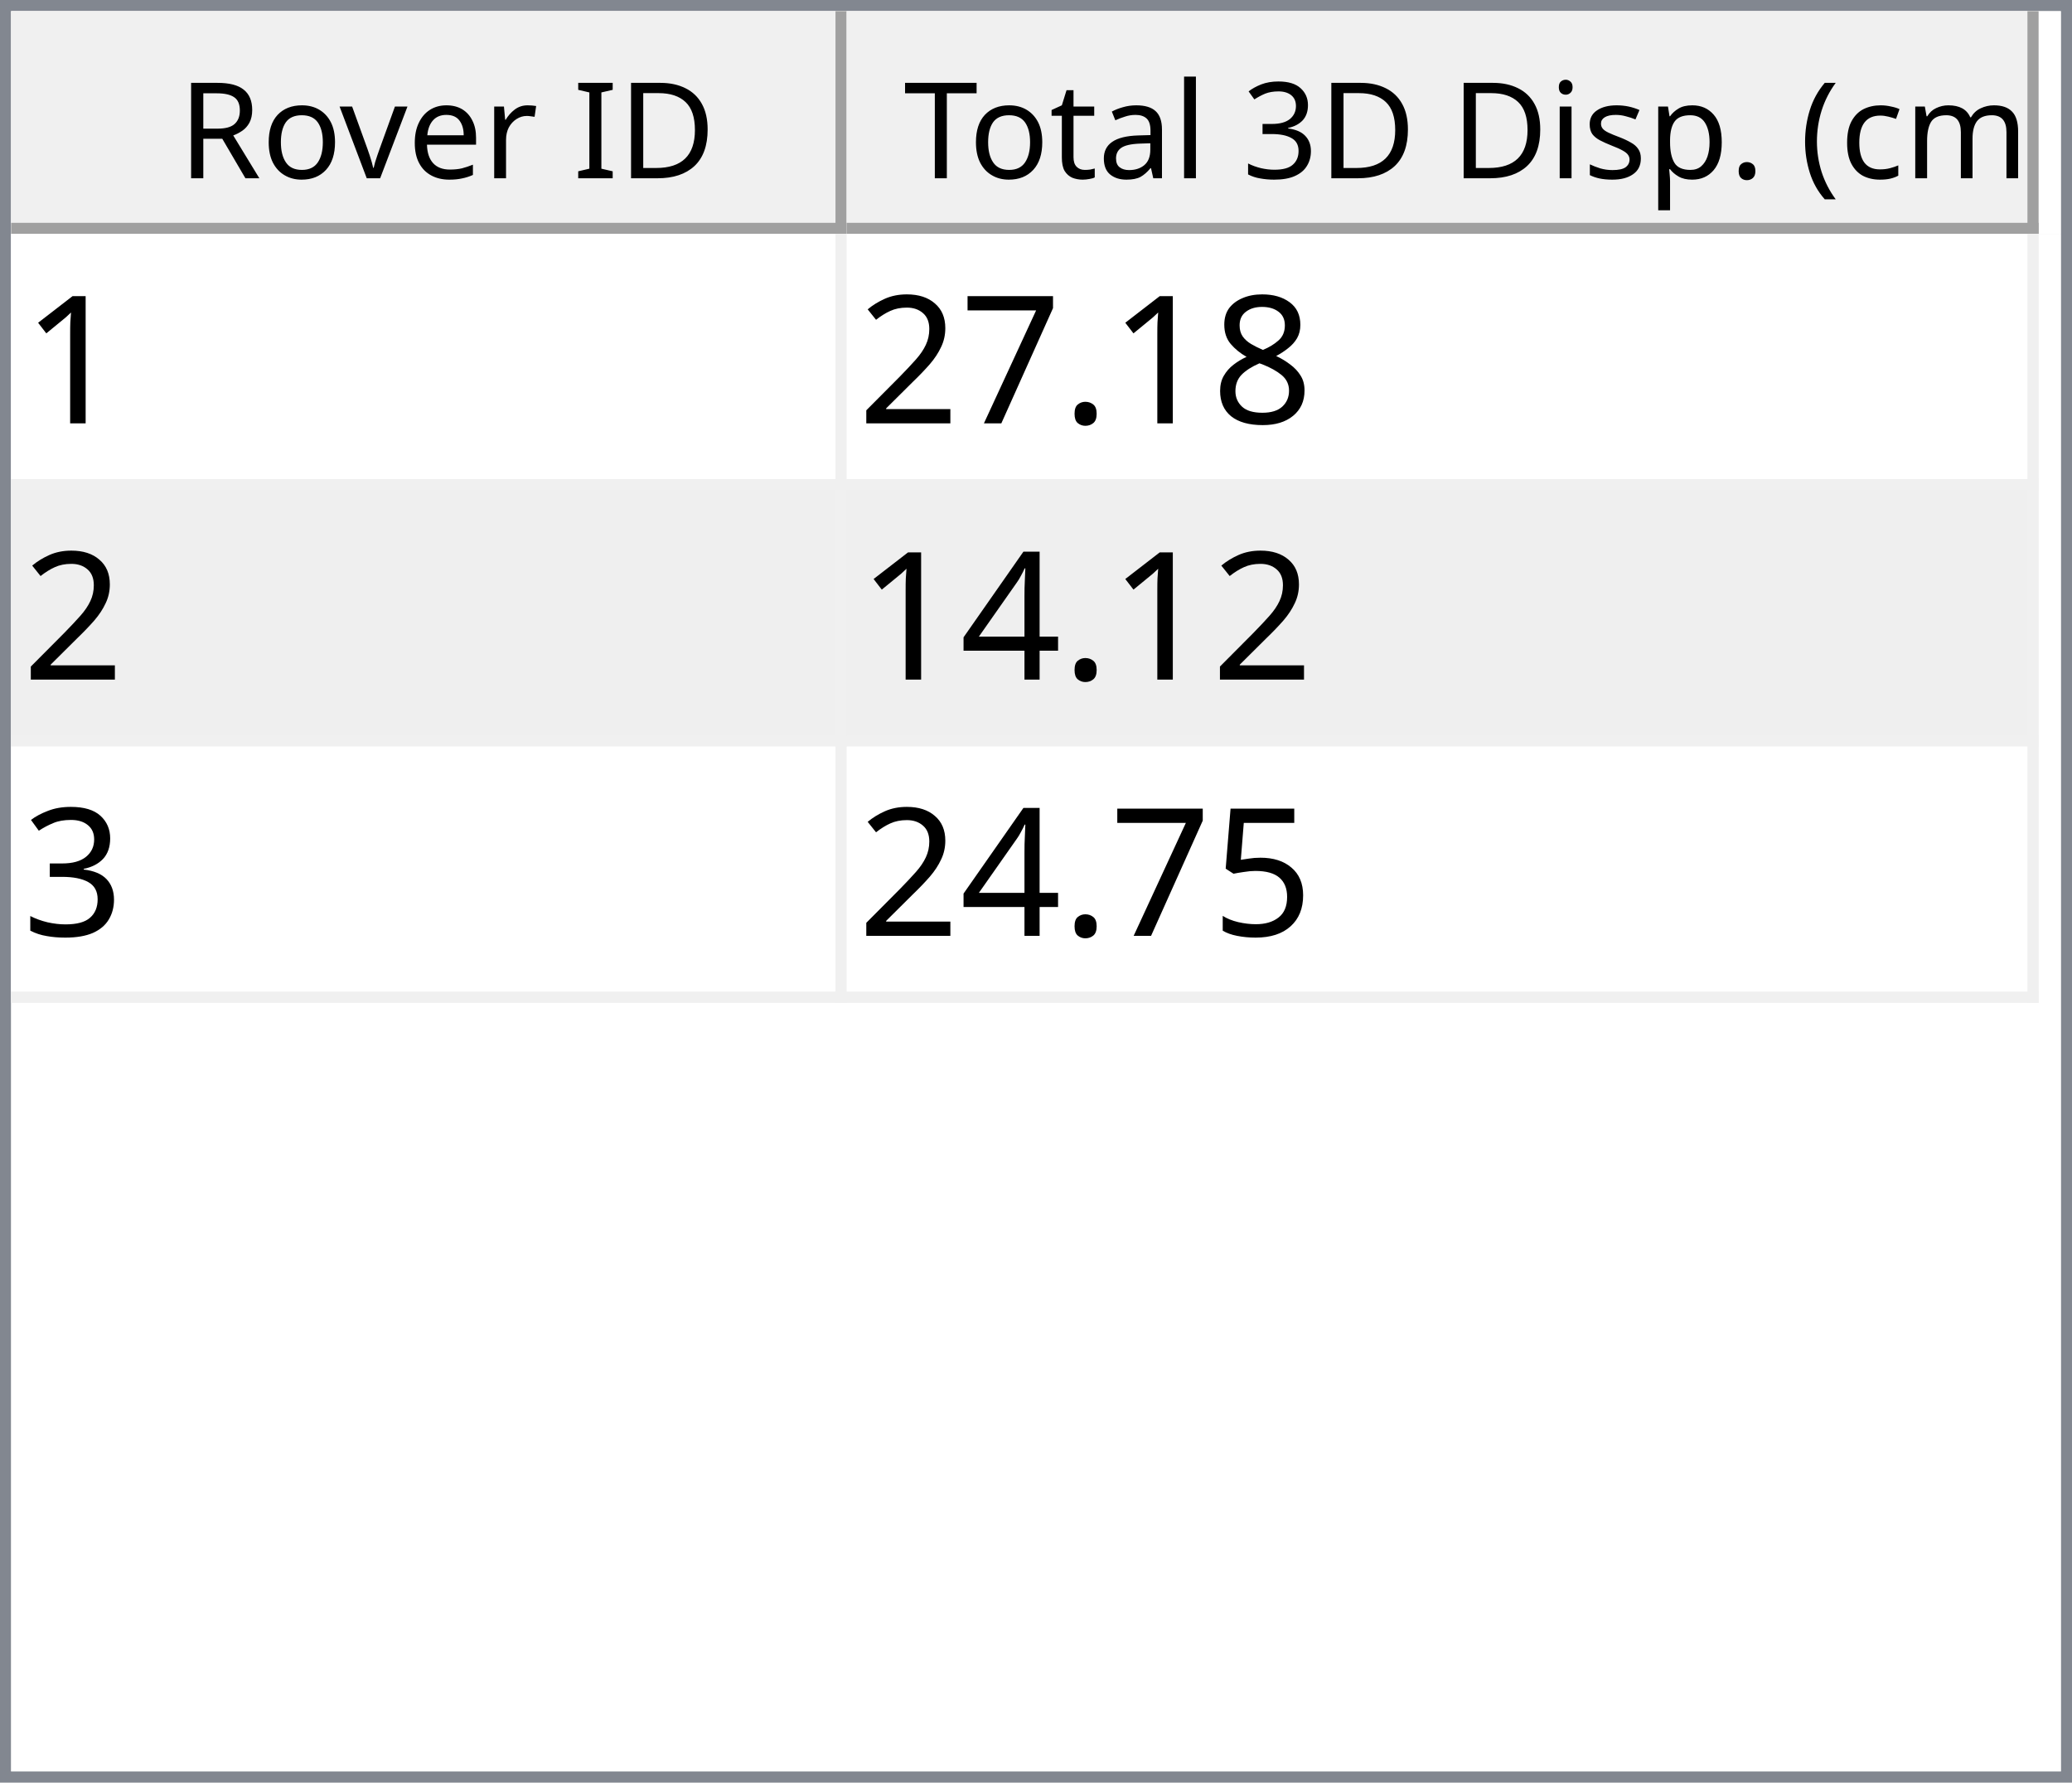
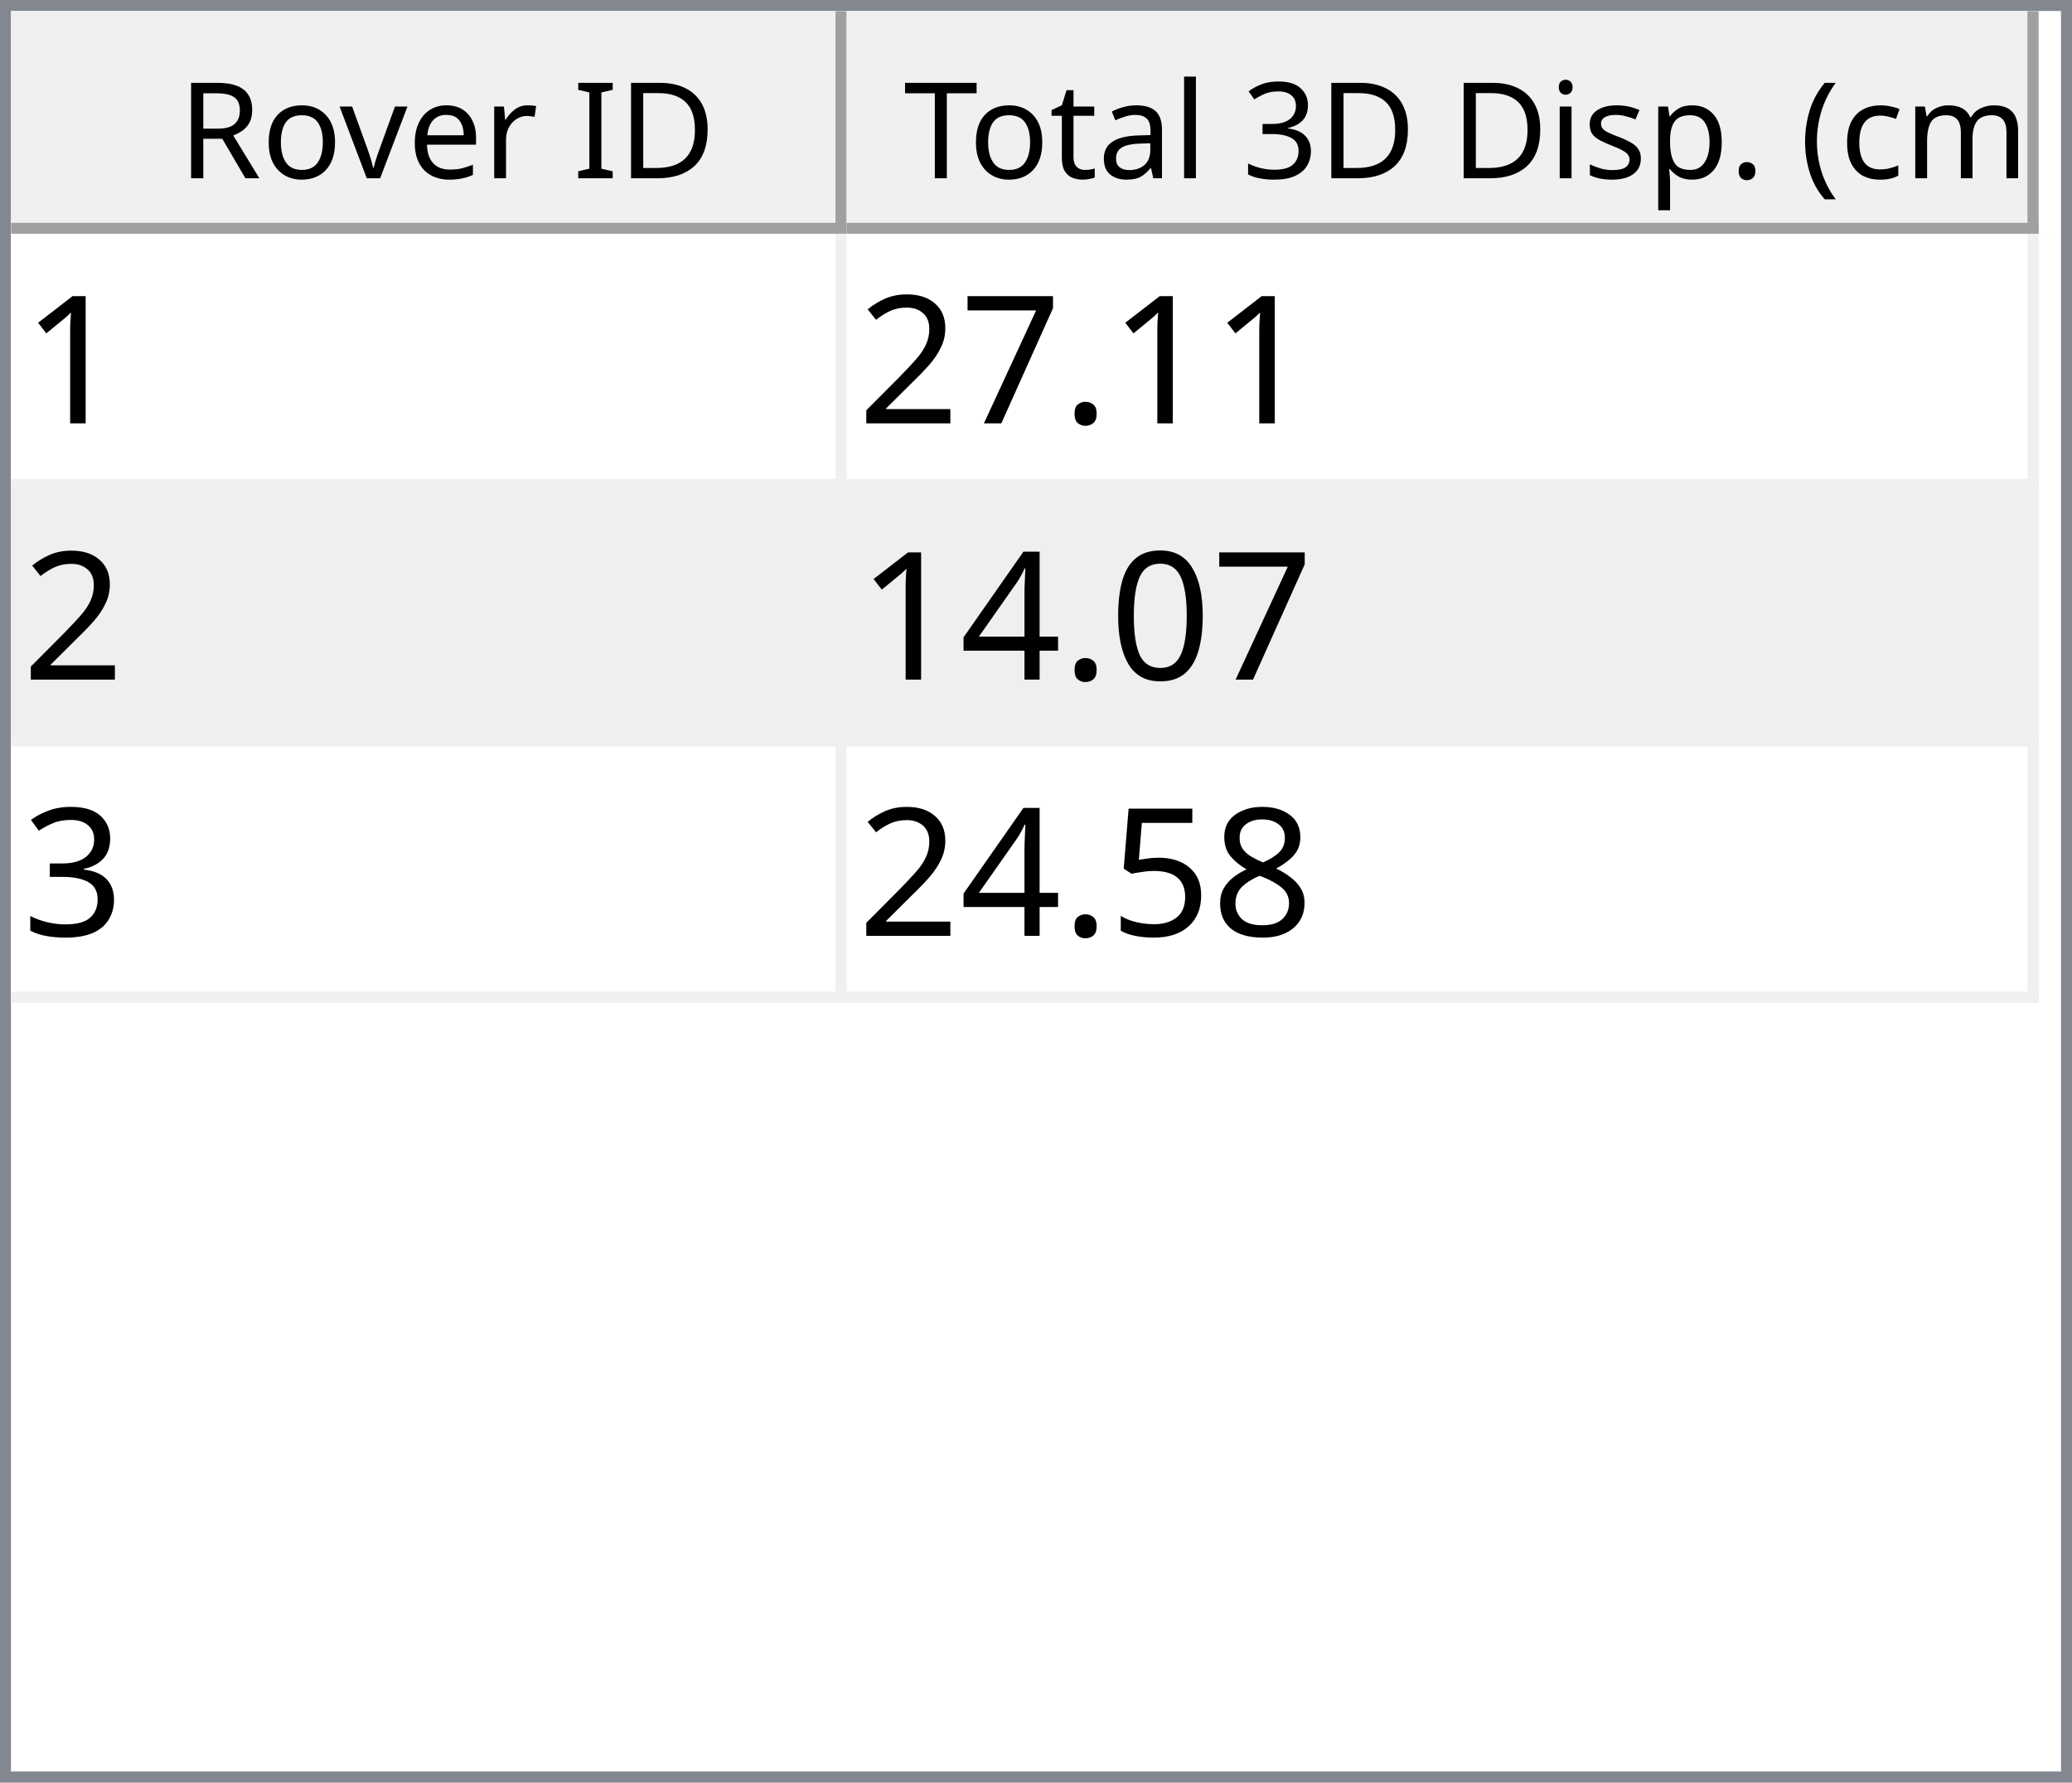
<svg xmlns="http://www.w3.org/2000/svg" style="fill-opacity:1; color-rendering:auto; color-interpolation:auto; text-rendering:auto; stroke:black; stroke-linecap:square; stroke-miterlimit:10; shape-rendering:auto; stroke-opacity:1; fill:black; stroke-dasharray:none; font-weight:normal; stroke-width:1; font-family:'Dialog'; font-style:normal; stroke-linejoin:miter; font-size:12px; stroke-dashoffset:0; image-rendering:auto;" width="186" height="160">
  <defs id="genericDefs" />
  <g>
    <defs id="defs1">
      <clipPath clipPathUnits="userSpaceOnUse" id="clipPath1">
        <path d="M0 0 L186 0 L186 160 L0 160 L0 0 Z" />
      </clipPath>
      <clipPath clipPathUnits="userSpaceOnUse" id="clipPath2">
        <path d="M0 0 L0 160 L186 160 L186 0 Z" />
      </clipPath>
      <clipPath clipPathUnits="userSpaceOnUse" id="clipPath3">
        <path d="M0 0 L0 20 L184 20 L184 0 Z" />
      </clipPath>
      <clipPath clipPathUnits="userSpaceOnUse" id="clipPath4">
        <path d="M0 0 L0 20 L75 20 L75 0 Z" />
      </clipPath>
      <clipPath clipPathUnits="userSpaceOnUse" id="clipPath5">
        <path d="M1 1 L1 19 L74 19 L74 1 Z" />
      </clipPath>
      <clipPath clipPathUnits="userSpaceOnUse" id="clipPath6">
        <path d="M0 0 L0 18 L73 18 L73 0 Z" />
      </clipPath>
      <clipPath clipPathUnits="userSpaceOnUse" id="clipPath7">
        <path d="M-0.5 -0.5 L-0.5 19.5 L74.5 19.5 L74.5 -0.5 Z" />
      </clipPath>
      <clipPath clipPathUnits="userSpaceOnUse" id="clipPath8">
        <path d="M0 0 L0 20 L107 20 L107 0 Z" />
      </clipPath>
      <clipPath clipPathUnits="userSpaceOnUse" id="clipPath9">
        <path d="M1 1 L1 19 L106 19 L106 1 Z" />
      </clipPath>
      <clipPath clipPathUnits="userSpaceOnUse" id="clipPath10">
        <path d="M0 0 L0 18 L105 18 L105 0 Z" />
      </clipPath>
      <clipPath clipPathUnits="userSpaceOnUse" id="clipPath11">
        <path d="M-0.5 -0.5 L-0.5 19.5 L106.5 19.5 L106.5 -0.5 Z" />
      </clipPath>
      <clipPath clipPathUnits="userSpaceOnUse" id="clipPath12">
        <path d="M0 0 L0 138 L184 138 L184 0 Z" />
      </clipPath>
      <clipPath clipPathUnits="userSpaceOnUse" id="clipPath13">
        <path d="M0 0 L0 69 L182 69 L182 0 Z" />
      </clipPath>
      <clipPath clipPathUnits="userSpaceOnUse" id="clipPath14">
        <path d="M-0.5 -0.5 L-0.5 68.5 L181.5 68.5 L181.5 -0.5 Z" />
      </clipPath>
      <clipPath clipPathUnits="userSpaceOnUse" id="clipPath15">
        <path d="M0 0 L0 22 L74 22 L74 0 Z" />
      </clipPath>
      <clipPath clipPathUnits="userSpaceOnUse" id="clipPath16">
        <path d="M0 0 L0 22 L106 22 L106 0 Z" />
      </clipPath>
      <font horiz-adv-x="64.551" id="font1">
        <font-face ascent="107.91" descent="25.098" units-per-em="100" style="font-style:normal; font-family:Segoe UI; font-weight:normal;" />
        <missing-glyph horiz-adv-x="64.551" d="M8.109 0 L8.109 68.266 L56.453 68.266 L56.453 0 L8.109 0 ZM15.328 7.234 L49.219 7.234 L49.219 61.031 L15.328 61.031 L15.328 7.234 Z" />
        <glyph unicode="D" horiz-adv-x="70.117" d="M9.188 0 L9.188 70.016 L28.516 70.016 Q65.531 70.016 65.531 35.891 Q65.531 19.672 55.25 9.836 Q44.969 0 27.734 0 L9.188 0 ZM17.391 62.594 L17.391 7.422 L27.828 7.422 Q41.609 7.422 49.273 14.797 Q56.938 22.172 56.938 35.688 Q56.938 62.594 28.328 62.594 L17.391 62.594 Z" />
        <glyph unicode="I" horiz-adv-x="26.611" d="M17.391 0 L9.188 0 L9.188 70.016 L17.391 70.016 L17.391 0 Z" />
        <glyph unicode=" " horiz-adv-x="27.393" d="" />
        <glyph unicode="r" horiz-adv-x="34.766" d="M34.188 41.891 Q32.078 43.5 28.125 43.5 Q23 43.5 19.555 38.672 Q16.109 33.844 16.109 25.484 L16.109 0 L8.109 0 L8.109 50 L16.109 50 L16.109 39.703 L16.312 39.703 Q18.016 44.969 21.531 47.922 Q25.047 50.875 29.391 50.875 Q32.516 50.875 34.188 50.203 L34.188 41.891 Z" />
        <glyph unicode="e" horiz-adv-x="52.295" d="M48.297 23 L12.984 23 Q13.188 14.656 17.484 10.109 Q21.781 5.562 29.297 5.562 Q37.75 5.562 44.828 11.141 L44.828 3.609 Q38.234 -1.172 27.391 -1.172 Q16.797 -1.172 10.742 5.641 Q4.688 12.453 4.688 24.812 Q4.688 36.469 11.305 43.82 Q17.922 51.172 27.734 51.172 Q37.547 51.172 42.922 44.828 Q48.297 38.484 48.297 27.203 L48.297 23 ZM40.094 29.781 Q40.047 36.719 36.75 40.578 Q33.453 44.438 27.594 44.438 Q21.922 44.438 17.969 40.383 Q14.016 36.328 13.094 29.781 L40.094 29.781 Z" />
        <glyph unicode="v" horiz-adv-x="47.9" d="M47.406 50 L27.484 0 L19.625 0 L0.688 50 L9.469 50 L22.172 13.672 Q23.578 9.672 23.922 6.688 L24.125 6.688 Q24.609 10.453 25.688 13.484 L38.969 50 L47.406 50 Z" />
        <glyph unicode="o" horiz-adv-x="58.594" d="M29 -1.172 Q17.922 -1.172 11.305 5.836 Q4.688 12.844 4.688 24.422 Q4.688 37.016 11.57 44.094 Q18.453 51.172 30.172 51.172 Q41.359 51.172 47.633 44.289 Q53.906 37.406 53.906 25.203 Q53.906 13.234 47.141 6.031 Q40.375 -1.172 29 -1.172 ZM29.594 44.438 Q21.875 44.438 17.383 39.188 Q12.891 33.938 12.891 24.703 Q12.891 15.828 17.43 10.695 Q21.969 5.562 29.594 5.562 Q37.359 5.562 41.531 10.594 Q45.703 15.625 45.703 24.906 Q45.703 34.281 41.531 39.359 Q37.359 44.438 29.594 44.438 Z" />
        <glyph unicode="R" horiz-adv-x="59.814" d="M59.375 0 L49.609 0 L37.891 19.625 Q36.281 22.359 34.766 24.289 Q33.25 26.219 31.664 27.438 Q30.078 28.656 28.25 29.219 Q26.422 29.781 24.125 29.781 L17.391 29.781 L17.391 0 L9.188 0 L9.188 70.016 L30.078 70.016 Q34.672 70.016 38.555 68.867 Q42.438 67.719 45.289 65.375 Q48.141 63.031 49.758 59.547 Q51.375 56.062 51.375 51.375 Q51.375 47.703 50.273 44.656 Q49.172 41.609 47.148 39.211 Q45.125 36.812 42.266 35.133 Q39.406 33.453 35.844 32.516 L35.844 32.328 Q37.594 31.547 38.891 30.547 Q40.188 29.547 41.359 28.18 Q42.531 26.812 43.68 25.078 Q44.828 23.344 46.234 21.047 L59.375 0 ZM17.391 62.594 L17.391 37.203 L28.516 37.203 Q31.594 37.203 34.203 38.133 Q36.812 39.062 38.719 40.797 Q40.625 42.531 41.703 45.047 Q42.781 47.562 42.781 50.688 Q42.781 56.297 39.141 59.445 Q35.5 62.594 28.609 62.594 L17.391 62.594 Z" />
        <glyph unicode=")" horiz-adv-x="30.176" d="M8.297 -15.922 L1.172 -15.922 Q16.406 2.344 16.406 26.812 Q16.406 51.469 1.078 70.016 L8.297 70.016 Q23.531 52.156 23.531 26.703 Q23.531 1.375 8.297 -15.922 Z" />
        <glyph unicode="m" horiz-adv-x="86.133" d="M79.109 0 L71.094 0 L71.094 28.719 Q71.094 37.016 68.531 40.727 Q65.969 44.438 59.906 44.438 Q54.781 44.438 51.195 39.75 Q47.609 35.062 47.609 28.516 L47.609 0 L39.594 0 L39.594 29.688 Q39.594 44.438 28.219 44.438 Q22.953 44.438 19.531 40.016 Q16.109 35.594 16.109 28.516 L16.109 0 L8.109 0 L8.109 50 L16.109 50 L16.109 42.094 L16.312 42.094 Q21.625 51.172 31.844 51.172 Q36.969 51.172 40.773 48.312 Q44.578 45.453 46 40.828 Q51.562 51.172 62.594 51.172 Q79.109 51.172 79.109 30.812 L79.109 0 Z" />
        <glyph unicode="c" horiz-adv-x="46.191" d="M42.188 2.297 Q36.422 -1.172 28.516 -1.172 Q17.828 -1.172 11.258 5.789 Q4.688 12.75 4.688 23.828 Q4.688 36.188 11.766 43.68 Q18.844 51.172 30.672 51.172 Q37.25 51.172 42.281 48.734 L42.281 40.531 Q36.719 44.438 30.375 44.438 Q22.703 44.438 17.797 38.945 Q12.891 33.453 12.891 24.516 Q12.891 15.719 17.508 10.641 Q22.125 5.562 29.891 5.562 Q36.422 5.562 42.188 9.906 L42.188 2.297 Z" />
        <glyph unicode="(" horiz-adv-x="30.176" d="M29.109 -15.922 L21.969 -15.922 Q6.844 1.375 6.844 26.703 Q6.844 52.156 21.969 70.016 L29.203 70.016 Q13.875 51.469 13.875 26.812 Q13.875 2.344 29.109 -15.922 Z" />
        <glyph unicode="." horiz-adv-x="21.68" d="M10.891 -1.078 Q8.641 -1.078 7.055 0.539 Q5.469 2.156 5.469 4.391 Q5.469 6.641 7.055 8.273 Q8.641 9.906 10.891 9.906 Q13.188 9.906 14.797 8.273 Q16.406 6.641 16.406 4.391 Q16.406 2.156 14.797 0.539 Q13.188 -1.078 10.891 -1.078 Z" />
        <glyph unicode="p" horiz-adv-x="58.789" d="M16.312 7.234 L16.109 7.234 L16.109 -23 L8.109 -23 L8.109 50 L16.109 50 L16.109 41.219 L16.312 41.219 Q22.219 51.172 33.594 51.172 Q43.266 51.172 48.688 44.461 Q54.109 37.75 54.109 26.469 Q54.109 13.922 48 6.375 Q41.891 -1.172 31.297 -1.172 Q21.578 -1.172 16.312 7.234 ZM16.109 27.391 L16.109 20.406 Q16.109 14.203 20.141 9.883 Q24.172 5.562 30.375 5.562 Q37.641 5.562 41.773 11.133 Q45.906 16.703 45.906 26.609 Q45.906 34.969 42.047 39.703 Q38.188 44.438 31.594 44.438 Q24.609 44.438 20.359 39.578 Q16.109 34.719 16.109 27.391 Z" />
        <glyph unicode="s" horiz-adv-x="42.432" d="M5.078 1.812 L5.078 10.406 Q11.625 5.562 19.484 5.562 Q30.031 5.562 30.031 12.594 Q30.031 14.594 29.125 15.992 Q28.219 17.391 26.68 18.461 Q25.141 19.531 23.07 20.383 Q21 21.234 18.609 22.172 Q15.281 23.484 12.766 24.828 Q10.25 26.172 8.57 27.859 Q6.891 29.547 6.031 31.695 Q5.172 33.844 5.172 36.719 Q5.172 40.234 6.789 42.945 Q8.406 45.656 11.086 47.484 Q13.766 49.312 17.211 50.242 Q20.656 51.172 24.312 51.172 Q30.812 51.172 35.938 48.922 L35.938 40.828 Q30.422 44.438 23.25 44.438 Q21 44.438 19.195 43.922 Q17.391 43.406 16.094 42.477 Q14.797 41.547 14.086 40.258 Q13.375 38.969 13.375 37.406 Q13.375 35.453 14.086 34.133 Q14.797 32.812 16.164 31.789 Q17.531 30.766 19.484 29.938 Q21.438 29.109 23.922 28.125 Q27.25 26.859 29.883 25.516 Q32.516 24.172 34.375 22.484 Q36.234 20.797 37.234 18.602 Q38.234 16.406 38.234 13.375 Q38.234 9.672 36.602 6.938 Q34.969 4.203 32.234 2.398 Q29.5 0.594 25.93 -0.289 Q22.359 -1.172 18.453 -1.172 Q10.75 -1.172 5.078 1.812 Z" />
        <glyph unicode="i" horiz-adv-x="24.219" d="M12.203 62.703 Q10.062 62.703 8.547 64.164 Q7.031 65.625 7.031 67.875 Q7.031 70.125 8.547 71.609 Q10.062 73.094 12.203 73.094 Q14.406 73.094 15.945 71.609 Q17.484 70.125 17.484 67.875 Q17.484 65.719 15.945 64.211 Q14.406 62.703 12.203 62.703 ZM16.109 0 L8.109 0 L8.109 50 L16.109 50 L16.109 0 Z" />
        <glyph unicode="3" horiz-adv-x="53.906" d="M46.531 19.828 Q46.531 15.094 44.75 11.211 Q42.969 7.328 39.719 4.57 Q36.469 1.812 31.93 0.297 Q27.391 -1.219 21.922 -1.219 Q11.922 -1.219 6 2.594 L6 11.188 Q13.094 5.609 22.219 5.609 Q25.875 5.609 28.828 6.539 Q31.781 7.469 33.906 9.227 Q36.031 10.984 37.18 13.477 Q38.328 15.969 38.328 19.094 Q38.328 32.812 18.797 32.812 L12.984 32.812 L12.984 39.594 L18.5 39.594 Q35.797 39.594 35.797 52.484 Q35.797 64.406 22.609 64.406 Q15.188 64.406 8.688 59.422 L8.688 67.188 Q15.375 71.188 24.609 71.188 Q29 71.188 32.57 69.969 Q36.141 68.75 38.68 66.555 Q41.219 64.359 42.609 61.281 Q44 58.203 44 54.5 Q44 40.672 30.031 36.719 L30.031 36.531 Q33.594 36.141 36.625 34.797 Q39.656 33.453 41.852 31.305 Q44.047 29.156 45.289 26.25 Q46.531 23.344 46.531 19.828 Z" />
        <glyph unicode="l" horiz-adv-x="24.219" d="M16.109 0 L8.109 0 L8.109 74.031 L16.109 74.031 L16.109 0 Z" />
        <glyph unicode="a" horiz-adv-x="50.879" d="M43.891 0 L35.891 0 L35.891 7.812 L35.688 7.812 Q30.469 -1.172 20.312 -1.172 Q12.844 -1.172 8.617 2.781 Q4.391 6.734 4.391 13.281 Q4.391 27.297 20.906 29.594 L35.891 31.688 Q35.891 44.438 25.594 44.438 Q16.547 44.438 9.281 38.281 L9.281 46.484 Q16.656 51.172 26.266 51.172 Q43.891 51.172 43.891 32.516 L43.891 0 ZM35.891 25.297 L23.828 23.641 Q18.266 22.859 15.43 20.875 Q12.594 18.891 12.594 13.875 Q12.594 10.203 15.211 7.883 Q17.828 5.562 22.172 5.562 Q28.125 5.562 32.008 9.742 Q35.891 13.922 35.891 20.312 L35.891 25.297 Z" />
        <glyph unicode="t" horiz-adv-x="33.887" d="M31.297 0.484 Q28.469 -1.078 23.828 -1.078 Q10.688 -1.078 10.688 13.578 L10.688 43.172 L2.094 43.172 L2.094 50 L10.688 50 L10.688 62.203 L18.703 64.797 L18.703 50 L31.297 50 L31.297 43.172 L18.703 43.172 L18.703 14.984 Q18.703 9.969 20.414 7.82 Q22.125 5.672 26.078 5.672 Q29.109 5.672 31.297 7.328 L31.297 0.484 Z" />
        <glyph unicode="T" horiz-adv-x="52.393" d="M50.594 62.594 L30.375 62.594 L30.375 0 L22.172 0 L22.172 62.594 L2 62.594 L2 70.016 L50.594 70.016 L50.594 62.594 Z" />
      </font>
      <font horiz-adv-x="75.0" id="font2">
        <font-face ascent="100.537" descent="21.973" units-per-em="100" style="font-style:normal; font-family:sans-serif; font-weight:normal;" />
        <missing-glyph horiz-adv-x="75.0" d="M12.5 0 L12.5 62.5 L62.5 62.5 L62.5 0 L12.5 0 ZM14.062 1.562 L60.938 1.562 L60.938 60.938 L14.062 60.938 L14.062 1.562 Z" />
        <glyph unicode="1" horiz-adv-x="55.615" d="M37.25 0 L28.469 0 L28.469 56 Q25.297 52.984 20.141 49.953 Q14.984 46.922 10.891 45.406 L10.891 53.906 Q18.266 57.375 23.781 62.305 Q29.297 67.234 31.594 71.875 L37.25 71.875 L37.25 0 Z" />
-         <glyph unicode="8" horiz-adv-x="55.615" d="M17.672 38.812 Q12.203 40.828 9.57 44.539 Q6.938 48.25 6.938 53.422 Q6.938 61.234 12.555 66.555 Q18.172 71.875 27.484 71.875 Q36.859 71.875 42.578 66.43 Q48.297 60.984 48.297 53.172 Q48.297 48.188 45.68 44.508 Q43.062 40.828 37.75 38.812 Q44.344 36.672 47.781 31.883 Q51.219 27.094 51.219 20.453 Q51.219 11.281 44.727 5.031 Q38.234 -1.219 27.641 -1.219 Q17.047 -1.219 10.547 5.055 Q4.047 11.328 4.047 20.703 Q4.047 27.688 7.594 32.398 Q11.141 37.109 17.672 38.812 ZM15.922 53.719 Q15.922 48.641 19.195 45.414 Q22.469 42.188 27.688 42.188 Q32.766 42.188 36.016 45.383 Q39.266 48.578 39.266 53.219 Q39.266 58.062 35.914 61.359 Q32.562 64.656 27.594 64.656 Q22.562 64.656 19.242 61.43 Q15.922 58.203 15.922 53.719 ZM13.094 20.656 Q13.094 16.891 14.875 13.375 Q16.656 9.859 20.172 7.93 Q23.688 6 27.734 6 Q34.031 6 38.133 10.055 Q42.234 14.109 42.234 20.359 Q42.234 26.703 38.016 30.859 Q33.797 35.016 27.438 35.016 Q21.234 35.016 17.164 30.914 Q13.094 26.812 13.094 20.656 Z" />
        <glyph unicode="." horiz-adv-x="27.783" d="M9.078 0 L9.078 10.016 L19.094 10.016 L19.094 0 L9.078 0 Z" />
        <glyph unicode="7" horiz-adv-x="55.615" d="M4.734 62.203 L4.734 70.656 L51.078 70.656 L51.078 63.812 Q44.234 56.547 37.523 44.484 Q30.812 32.422 27.156 19.672 Q24.516 10.688 23.781 0 L14.75 0 Q14.891 8.453 18.062 20.414 Q21.234 32.375 27.172 43.484 Q33.109 54.594 39.797 62.203 L4.734 62.203 Z" />
        <glyph unicode="2" horiz-adv-x="55.615" d="M50.344 8.453 L50.344 0 L3.031 0 Q2.938 3.172 4.047 6.109 Q5.859 10.938 9.836 15.625 Q13.812 20.312 21.344 26.469 Q33.016 36.031 37.117 41.625 Q41.219 47.219 41.219 52.203 Q41.219 57.422 37.477 61.008 Q33.734 64.594 27.734 64.594 Q21.391 64.594 17.578 60.789 Q13.766 56.984 13.719 50.25 L4.688 51.172 Q5.609 61.281 11.664 66.578 Q17.719 71.875 27.938 71.875 Q38.234 71.875 44.242 66.164 Q50.25 60.453 50.25 52 Q50.25 47.703 48.492 43.555 Q46.734 39.406 42.656 34.812 Q38.578 30.219 29.109 22.219 Q21.188 15.578 18.945 13.211 Q16.703 10.844 15.234 8.453 L50.344 8.453 Z" />
+         <glyph unicode="0" horiz-adv-x="55.615" d="M4.156 35.297 Q4.156 48 6.766 55.742 Q9.375 63.484 14.523 67.68 Q19.672 71.875 27.484 71.875 Q33.25 71.875 37.594 69.555 Q41.938 67.234 44.773 62.867 Q47.609 58.5 49.219 52.227 Q50.828 45.953 50.828 35.297 Q50.828 22.703 48.242 14.969 Q45.656 7.234 40.508 3.008 Q35.359 -1.219 27.484 -1.219 Q17.141 -1.219 11.234 6.203 Q4.156 15.141 4.156 35.297 ZM13.188 35.297 Q13.188 17.672 17.312 11.836 Q21.438 6 27.484 6 Q33.547 6 37.672 11.859 Q41.797 17.719 41.797 35.297 Q41.797 52.984 37.672 58.789 Q33.547 64.594 27.391 64.594 Q21.344 64.594 17.719 59.469 Q13.188 52.938 13.188 35.297 Z" />
        <glyph unicode="4" horiz-adv-x="55.615" d="M32.328 0 L32.328 17.141 L1.266 17.141 L1.266 25.203 L33.938 71.578 L41.109 71.578 L41.109 25.203 L50.781 25.203 L50.781 17.141 L41.109 17.141 L41.109 0 L32.328 0 ZM32.328 25.203 L32.328 57.469 L9.906 25.203 L32.328 25.203 Z" />
        <glyph unicode="3" horiz-adv-x="55.615" d="M4.203 18.891 L12.984 20.062 Q14.5 12.594 18.141 9.297 Q21.781 6 27 6 Q33.203 6 37.477 10.297 Q41.75 14.594 41.75 20.953 Q41.75 27 37.797 30.93 Q33.844 34.859 27.734 34.859 Q25.25 34.859 21.531 33.891 L22.516 41.609 Q23.391 41.5 23.922 41.5 Q29.547 41.5 34.039 44.43 Q38.531 47.359 38.531 53.469 Q38.531 58.297 35.258 61.477 Q31.984 64.656 26.812 64.656 Q21.688 64.656 18.266 61.43 Q14.844 58.203 13.875 51.766 L5.078 53.328 Q6.688 62.156 12.398 67.016 Q18.109 71.875 26.609 71.875 Q32.469 71.875 37.398 69.359 Q42.328 66.844 44.945 62.5 Q47.562 58.156 47.562 53.266 Q47.562 48.641 45.07 44.828 Q42.578 41.016 37.703 38.766 Q44.047 37.312 47.562 32.695 Q51.078 28.078 51.078 21.141 Q51.078 11.766 44.242 5.25 Q37.406 -1.266 26.953 -1.266 Q17.531 -1.266 11.305 4.352 Q5.078 9.969 4.203 18.891 Z" />
+         <glyph unicode="8" horiz-adv-x="55.615" d="M17.672 38.812 Q12.203 40.828 9.57 44.539 Q6.938 48.25 6.938 53.422 Q6.938 61.234 12.555 66.555 Q18.172 71.875 27.484 71.875 Q36.859 71.875 42.578 66.43 Q48.297 60.984 48.297 53.172 Q48.297 48.188 45.68 44.508 Q43.062 40.828 37.75 38.812 Q44.344 36.672 47.781 31.883 Q51.219 27.094 51.219 20.453 Q51.219 11.281 44.727 5.031 Q38.234 -1.219 27.641 -1.219 Q17.047 -1.219 10.547 5.055 Q4.047 11.328 4.047 20.703 Q4.047 27.688 7.594 32.398 Q11.141 37.109 17.672 38.812 ZM15.922 53.719 Q15.922 48.641 19.195 45.414 Q22.469 42.188 27.688 42.188 Q32.766 42.188 36.016 45.383 Q39.266 48.578 39.266 53.219 Q39.266 58.062 35.914 61.359 Q32.562 64.656 27.594 64.656 Q22.562 64.656 19.242 61.43 Q15.922 58.203 15.922 53.719 ZM13.094 20.656 Q13.094 16.891 14.875 13.375 Q16.656 9.859 20.172 7.93 Q23.688 6 27.734 6 Q34.031 6 38.133 10.055 Q42.234 14.109 42.234 20.359 Q42.234 26.703 38.016 30.859 Q33.797 35.016 27.438 35.016 Q21.234 35.016 17.164 30.914 Q13.094 26.812 13.094 20.656 Z" />
        <glyph unicode="5" horiz-adv-x="55.615" d="M4.156 18.75 L13.375 19.531 Q14.406 12.797 18.141 9.398 Q21.875 6 27.156 6 Q33.5 6 37.891 10.789 Q42.281 15.578 42.281 23.484 Q42.281 31 38.062 35.352 Q33.844 39.703 27 39.703 Q22.75 39.703 19.336 37.773 Q15.922 35.844 13.969 32.766 L5.719 33.844 L12.641 70.609 L48.25 70.609 L48.25 62.203 L19.672 62.203 L15.828 42.969 Q22.266 47.469 29.344 47.469 Q38.719 47.469 45.164 40.969 Q51.609 34.469 51.609 24.266 Q51.609 14.547 45.953 7.469 Q39.062 -1.219 27.156 -1.219 Q17.391 -1.219 11.211 4.25 Q5.031 9.719 4.156 18.75 Z" />
      </font>
    </defs>
    <g style="fill:white; stroke:white;">
      <rect x="0" y="0" width="186" style="clip-path:url(#clipPath1); stroke:none;" height="160" />
    </g>
    <g style="fill:white; text-rendering:optimizeSpeed; color-rendering:optimizeSpeed; image-rendering:optimizeSpeed; shape-rendering:crispEdges; stroke:white; color-interpolation:sRGB;">
      <rect x="0" width="186" height="160" y="0" style="stroke:none;" />
      <path style="stroke:none;" d="M0 160 L186 160 L186 0 L0 0 Z" />
    </g>
    <g style="fill:rgb(240,240,240); font-family:'Segoe UI'; stroke:rgb(240,240,240);">
      <rect x="0" y="0" width="186" style="clip-path:url(#clipPath2); stroke:none;" height="160" />
    </g>
    <g style="fill:rgb(130,135,144); font-family:'Segoe UI'; stroke:rgb(130,135,144);">
      <path d="M0 0 L186 0 L186 160 L0 160 L0 0 ZM1 1 L185 1 L185 159 L1 159 L1 1 Z" style="fill-rule:evenodd; clip-path:url(#clipPath2); stroke:none;" />
    </g>
    <g style="fill:white; font-family:'Segoe UI'; stroke:white;" transform="translate(1,1)">
      <rect x="0" y="0" width="184" style="clip-path:url(#clipPath3); stroke:none;" height="20" />
    </g>
    <g style="fill:rgb(240,240,240); font-family:'Segoe UI'; stroke:rgb(240,240,240);" transform="translate(1,1)">
      <rect x="0" y="0" width="75" style="clip-path:url(#clipPath4); stroke:none;" height="20" />
    </g>
    <g style="font-family:'Segoe UI';" transform="translate(2,2)">
      <text x="14" xml:space="preserve" y="14" style="clip-path:url(#clipPath6); stroke:none;">Rover ID</text>
    </g>
    <g style="fill:rgb(160,160,160); font-family:'Segoe UI'; stroke:rgb(160,160,160); stroke-linejoin:bevel;" transform="translate(1.5,1.5)">
      <line x1="74" x2="74" y1="0" style="fill:none; clip-path:url(#clipPath7);" y2="19" />
    </g>
    <g style="fill:rgb(160,160,160); font-family:'Segoe UI'; stroke:rgb(160,160,160); stroke-linejoin:bevel;" transform="matrix(1,0,0,1,1,1) translate(0.5,0.5)">
      <line x1="0" x2="74" y1="19" style="fill:none; clip-path:url(#clipPath7);" y2="19" />
    </g>
    <g style="fill:rgb(240,240,240); font-family:'Segoe UI'; stroke:rgb(240,240,240);" transform="translate(76,1)">
      <rect x="0" y="0" width="107" style="clip-path:url(#clipPath8); stroke:none;" height="20" />
    </g>
    <g style="font-family:'Segoe UI';" transform="translate(77,2)">
      <text x="1" xml:space="preserve" y="14" style="clip-path:url(#clipPath10); stroke:none;"> Total 3D Disp. (cm)</text>
    </g>
    <g style="fill:rgb(160,160,160); font-family:'Segoe UI'; stroke:rgb(160,160,160); stroke-linejoin:bevel;" transform="translate(76.5,1.5)">
      <line x1="106" x2="106" y1="0" style="fill:none; clip-path:url(#clipPath11);" y2="19" />
    </g>
    <g style="fill:rgb(160,160,160); font-family:'Segoe UI'; stroke:rgb(160,160,160); stroke-linejoin:bevel;" transform="matrix(1,0,0,1,76,1) translate(0.5,0.5)">
      <line x1="0" x2="106" y1="19" style="fill:none; clip-path:url(#clipPath11);" y2="19" />
    </g>
    <g style="fill:white; font-family:'Segoe UI'; stroke:white;" transform="translate(1,21)">
      <rect x="0" y="0" width="184" style="clip-path:url(#clipPath12); stroke:none;" height="138" />
    </g>
    <g style="fill:rgb(240,240,240); font-size:16px; font-family:sans-serif; stroke:rgb(240,240,240);" transform="translate(1,21)">
      <rect x="0" y="0" width="182" style="clip-path:url(#clipPath13); stroke:none;" height="69" />
      <line transform="translate(0.5,0.5)" x1="0" x2="181" y1="22" style="clip-path:url(#clipPath14); fill:none; stroke-linejoin:bevel;" y2="22" />
    </g>
    <g transform="matrix(1,0,0,1,1,21) translate(0.5,0.5)" style="fill:rgb(240,240,240); font-size:16px; font-family:sans-serif; stroke:rgb(240,240,240); stroke-linejoin:bevel;">
      <line x1="0" x2="181" y1="45" style="fill:none; clip-path:url(#clipPath14);" y2="45" />
    </g>
    <g transform="matrix(1,0,0,1,1,21) translate(0.5,0.5)" style="fill:rgb(240,240,240); font-size:16px; font-family:sans-serif; stroke:rgb(240,240,240); stroke-linejoin:bevel;">
      <line x1="0" x2="181" y1="68" style="fill:none; clip-path:url(#clipPath14);" y2="68" />
    </g>
    <g transform="matrix(1,0,0,1,1,21) translate(0.5,0.5)" style="fill:rgb(240,240,240); font-size:16px; font-family:sans-serif; stroke:rgb(240,240,240); stroke-linejoin:bevel;">
      <line x1="74" x2="74" y1="0" style="fill:none; clip-path:url(#clipPath14);" y2="68" />
    </g>
    <g transform="matrix(1,0,0,1,1,21) translate(0.5,0.5)" style="fill:rgb(240,240,240); font-size:16px; font-family:sans-serif; stroke:rgb(240,240,240); stroke-linejoin:bevel;">
      <line x1="181" x2="181" y1="0" style="fill:none; clip-path:url(#clipPath14);" y2="68" />
    </g>
    <g style="fill:white; font-size:16px; font-family:sans-serif; stroke:white;" transform="matrix(1,0,0,1,1,21)">
      <rect x="0" y="0" width="74" style="clip-path:url(#clipPath15); stroke:none;" height="22" />
      <text x="1" y="17" style="fill:black; clip-path:url(#clipPath15); stroke:none;" xml:space="preserve">1</text>
    </g>
    <g style="fill:white; font-size:16px; font-family:sans-serif; stroke:white;" transform="matrix(1,0,0,1,1,21) translate(75,0)">
      <rect x="0" y="0" width="106" style="clip-path:url(#clipPath16); stroke:none;" height="22" />
-       <text x="1" y="17" style="fill:black; clip-path:url(#clipPath16); stroke:none;" xml:space="preserve">27.18</text>
+       <text x="1" y="17" style="fill:black; clip-path:url(#clipPath16); stroke:none;" xml:space="preserve">27.11</text>
    </g>
    <g style="fill:rgb(239,239,239); font-size:16px; font-family:sans-serif; stroke:rgb(239,239,239);" transform="matrix(1,0,0,1,1,21) translate(0,23)">
      <rect x="0" y="0" width="74" style="clip-path:url(#clipPath15); stroke:none;" height="22" />
      <text x="1" y="17" style="fill:black; clip-path:url(#clipPath15); stroke:none;" xml:space="preserve">2</text>
    </g>
    <g style="fill:rgb(239,239,239); font-size:16px; font-family:sans-serif; stroke:rgb(239,239,239);" transform="matrix(1,0,0,1,1,21) translate(75,23)">
      <rect x="0" y="0" width="106" style="clip-path:url(#clipPath16); stroke:none;" height="22" />
-       <text x="1" y="17" style="fill:black; clip-path:url(#clipPath16); stroke:none;" xml:space="preserve">14.12</text>
+       <text x="1" y="17" style="fill:black; clip-path:url(#clipPath16); stroke:none;" xml:space="preserve">14.07</text>
    </g>
    <g style="fill:white; font-size:16px; font-family:sans-serif; stroke:white;" transform="matrix(1,0,0,1,1,21) translate(0,46)">
      <rect x="0" y="0" width="74" style="clip-path:url(#clipPath15); stroke:none;" height="22" />
      <text x="1" y="17" style="fill:black; clip-path:url(#clipPath15); stroke:none;" xml:space="preserve">3</text>
    </g>
    <g style="fill:white; font-size:16px; font-family:sans-serif; stroke:white;" transform="matrix(1,0,0,1,1,21) translate(75,46)">
      <rect x="0" y="0" width="106" style="clip-path:url(#clipPath16); stroke:none;" height="22" />
-       <text x="1" y="17" style="fill:black; clip-path:url(#clipPath16); stroke:none;" xml:space="preserve">24.75</text>
+       <text x="1" y="17" style="fill:black; clip-path:url(#clipPath16); stroke:none;" xml:space="preserve">24.58</text>
    </g>
  </g>
</svg>
